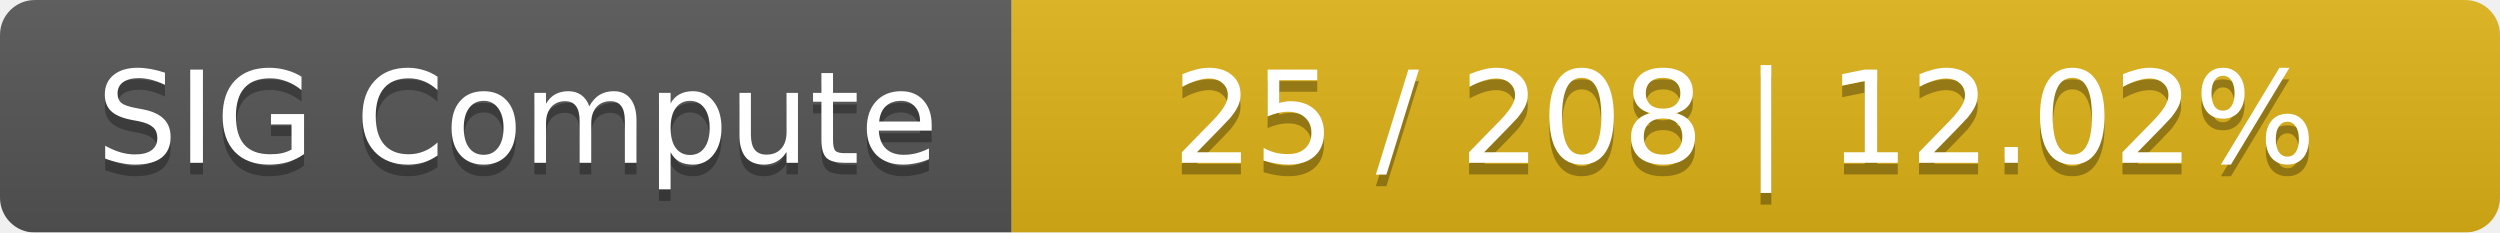
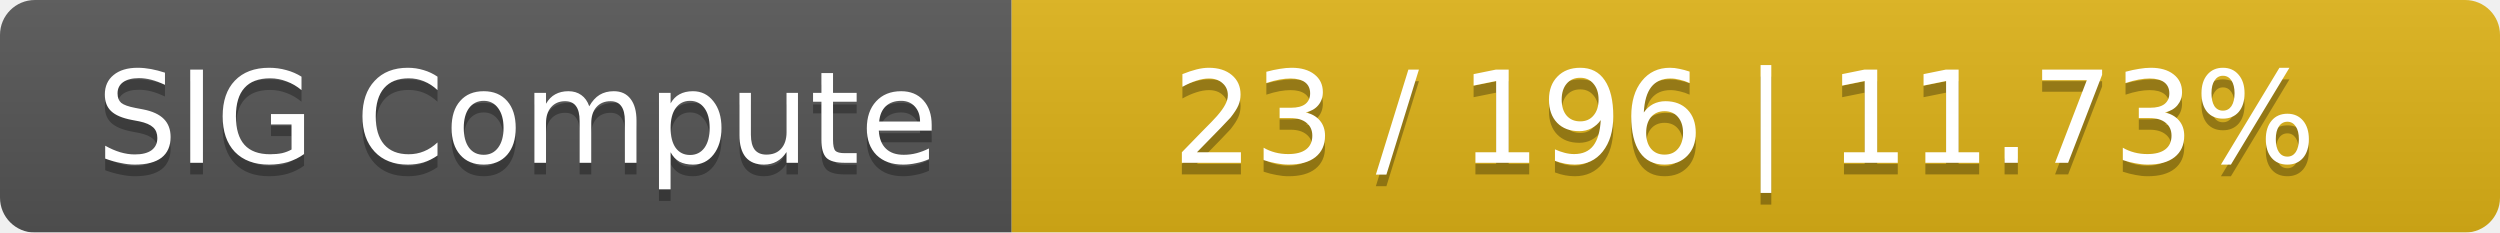
<svg xmlns="http://www.w3.org/2000/svg" width="215" height="20">
  <linearGradient id="smooth" x2="0" y2="100%">
    <stop offset="0" stop-color="#bbb" stop-opacity=".1" />
    <stop offset="1" stop-opacity=".1" />
  </linearGradient>
  <mask id="round">
    <rect width="215" height="20" rx="3" fill="#fff" />
  </mask>
  <g mask="url(#round)">
    <rect width="87" height="20" fill="#555" />
    <rect x="87" width="128" height="20" fill="#dfb317" />
    <rect width="215" height="20" fill="url(#smooth)" />
  </g>
  <g fill="#fff" text-anchor="middle" font-family="DejaVu Sans,Verdana,Geneva,sans-serif" font-size="11">
    <text x="44.5" y="15" fill="#010101" fill-opacity=".3">SIG Compute</text>
    <text x="44.5" y="14">SIG Compute</text>
-     <text x="150" y="15" fill="#010101" fill-opacity=".3">25 / 208    |    12.02%</text>
-     <text x="150" y="14">25 / 208    |    12.02%</text>
+     <text x="150" y="15" fill="#010101" fill-opacity=".3">23 / 196    |    11.73%</text>
+     <text x="150" y="14">23 / 196    |    11.73%</text>
  </g>
</svg>
